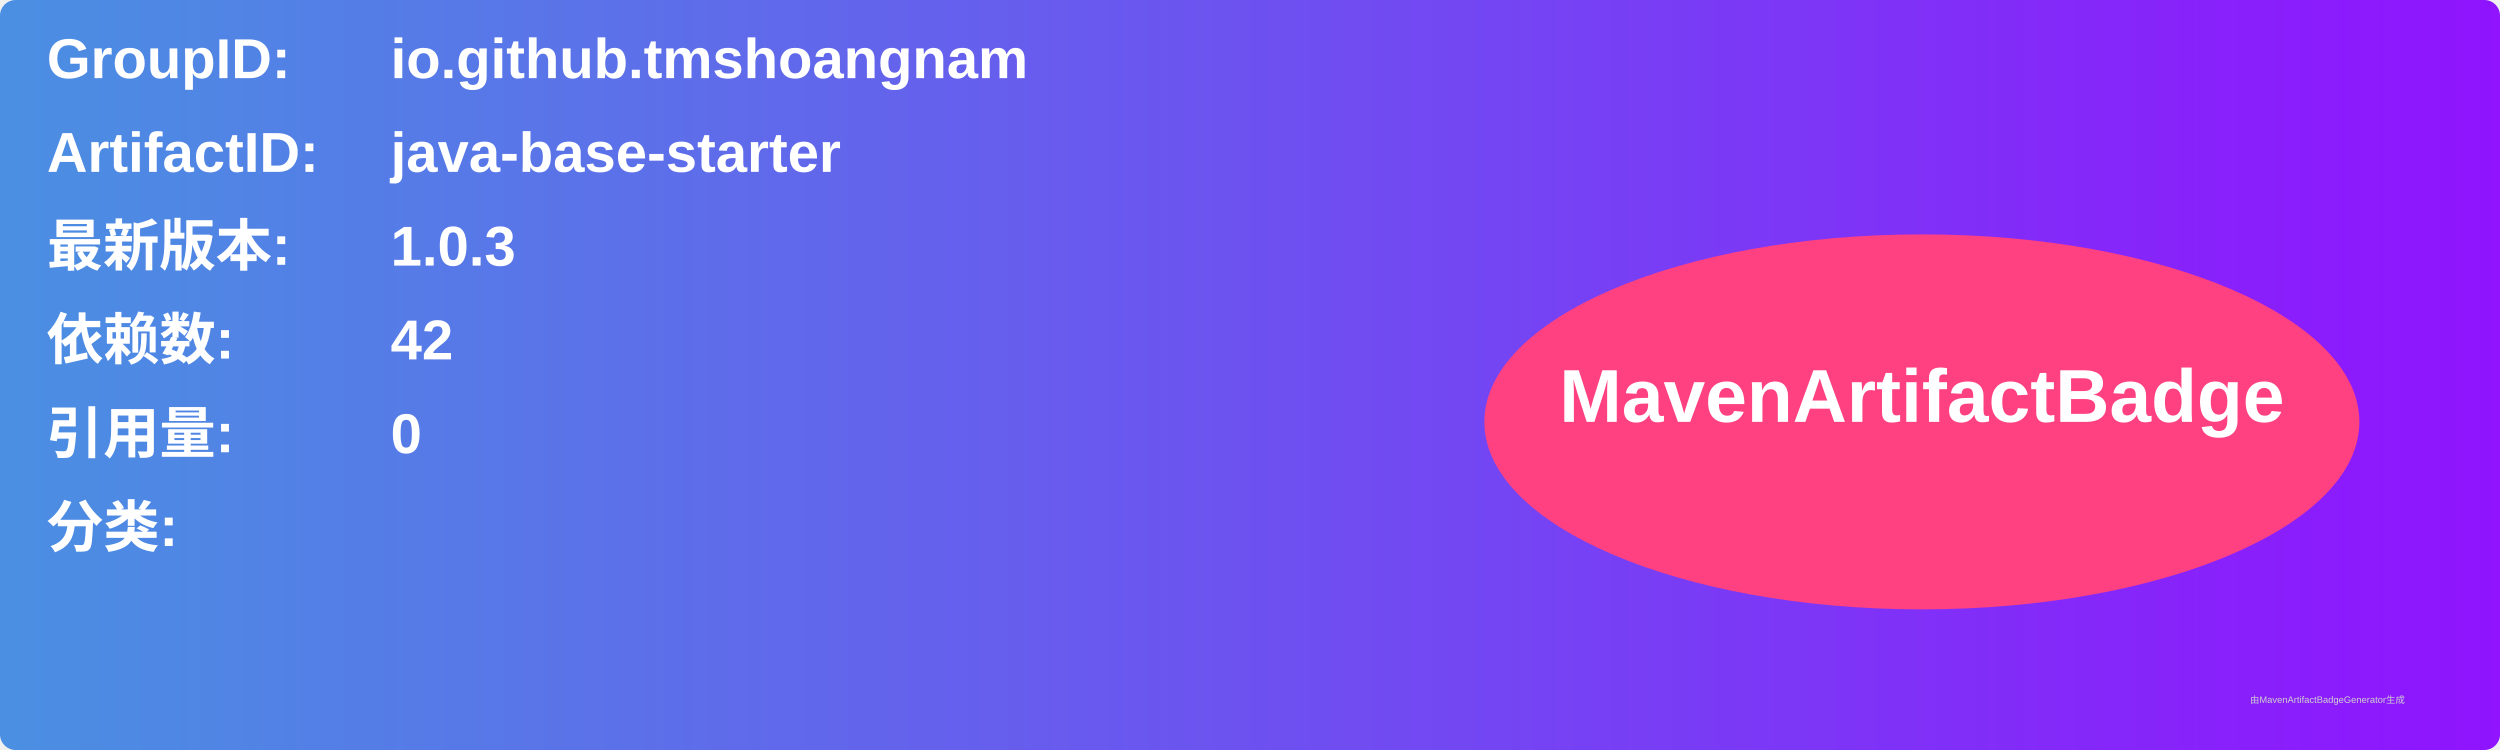
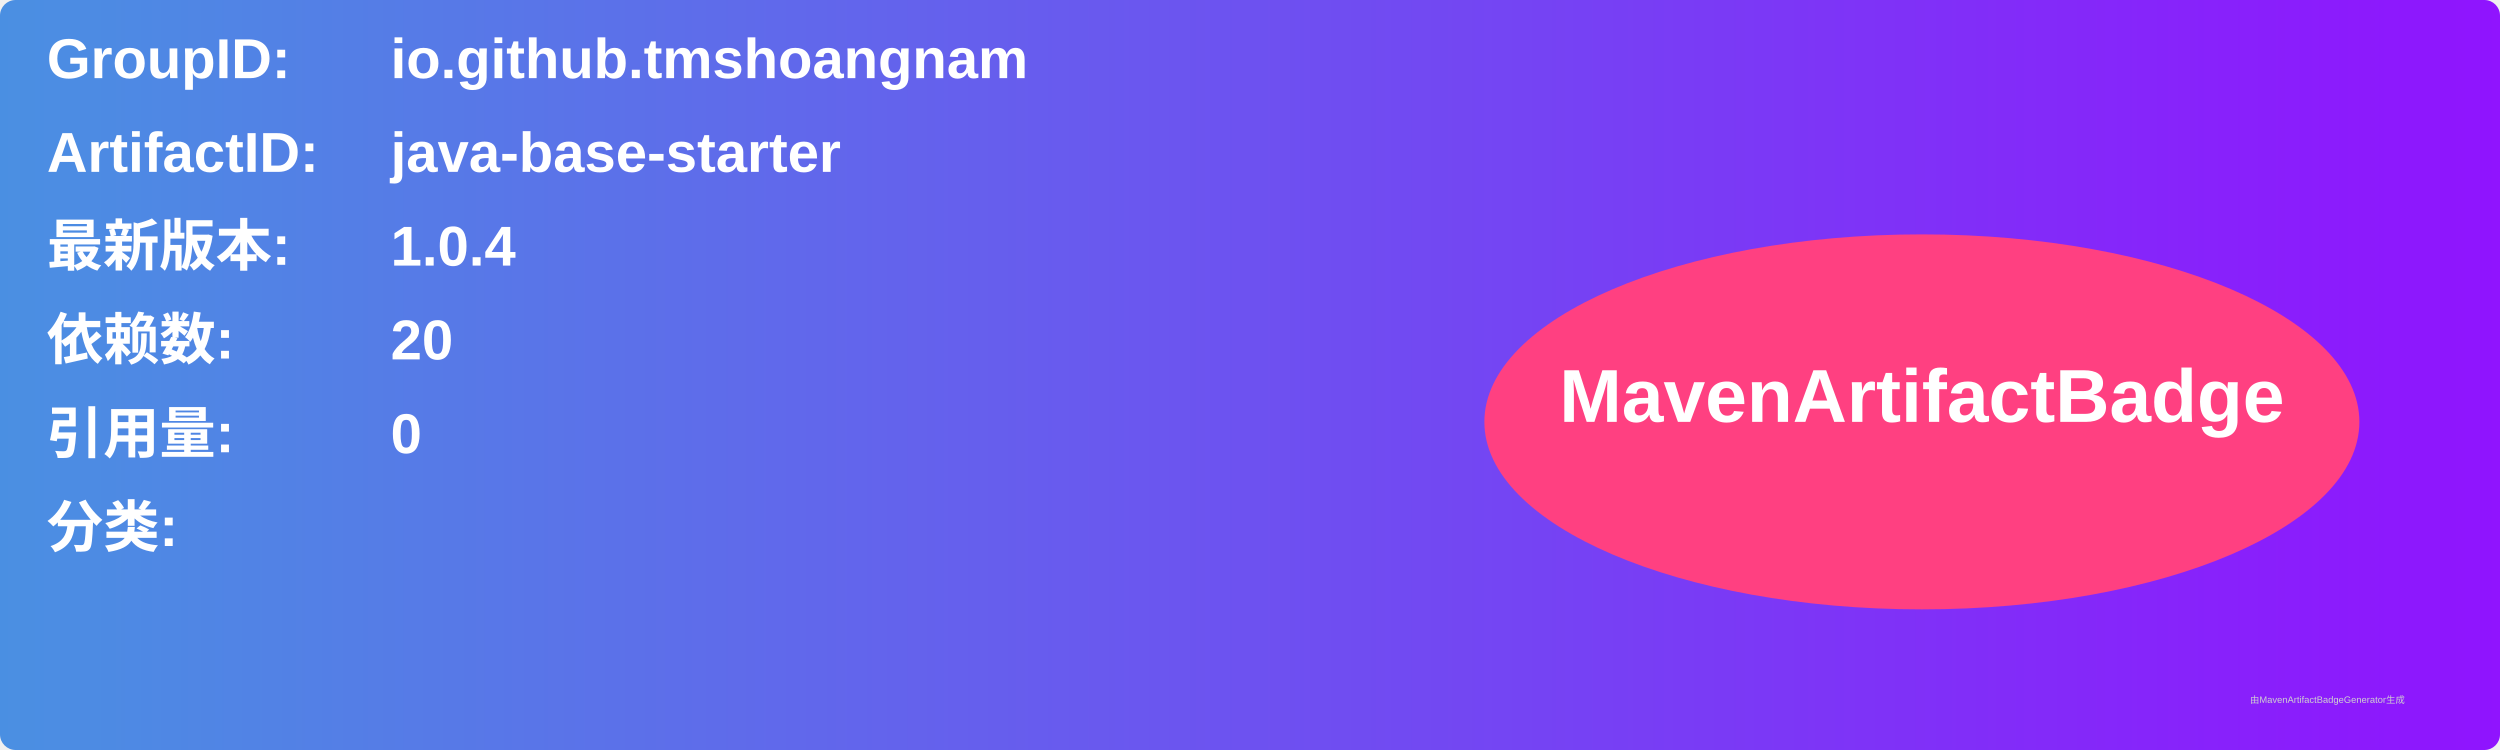
<svg xmlns="http://www.w3.org/2000/svg" width="800" height="240" viewBox="0 0 800 240">
  <linearGradient id="grad" x1="0%" y1="0%" x2="100%" y2="0%">
    <stop offset="0%" stop-color="#4a90e2" />
    <stop offset="100%" stop-color="#9013fe" />
  </linearGradient>
  <rect width="100%" height="100%" rx="5" ry="5" fill="url(#grad)" />
  <g transform="translate(15, 15)">
    <text x="0" y="10" font-family="Arial" font-size="18" fill="white" font-weight="bold" width="260">GroupID:</text>
    <text x="110" y="10" font-family="Arial" font-size="18" fill="white" font-weight="bold" width="460">io.github.tmshoangnam</text>
    <text x="0" y="40" font-family="Arial" font-size="18" fill="white" font-weight="bold" width="260">ArtifactID:</text>
    <text x="110" y="40" font-family="Arial" font-size="18" fill="white" font-weight="bold" width="460">java-base-starter</text>
    <text x="0" y="70" font-family="Arial" font-size="18" fill="white" font-weight="bold">最新版本:</text>
    <text x="110" y="70" font-family="Arial" font-size="18" fill="white" font-weight="bold">
-       <tspan font-weight="bold">1.0.3</tspan>
+       <tspan font-weight="bold">1.0.4</tspan>
    </text>
    <text x="0" y="100" font-family="Arial" font-size="18" fill="white" font-weight="bold">依赖数: </text>
    <text x="110" y="100" font-family="Arial" font-size="18" fill="white">
-       <tspan font-weight="bold">42</tspan>
+       <tspan font-weight="bold">20</tspan>
    </text>
    <text x="0" y="130" font-family="Arial" font-size="18" fill="white" font-weight="bold">引用量: </text>
    <text x="110" y="130" font-family="Arial" font-size="18" fill="white">
      <tspan font-weight="bold">0</tspan>
    </text>
    <text x="0" y="160" font-family="Arial" font-size="18" fill="white" font-weight="bold">分类:</text>
    <text x="10" y="190" font-family="Arial" font-size="10" fill="white">
      <tspan font-weight="bold" />
    </text>
    <ellipse cx="600" cy="120" rx="140" ry="60" fill="#ff4081" />
    <text x="600" y="120" text-anchor="middle" font-family="Arial" font-size="24" fill="white" font-weight="bold">MavenArtifactBadge</text>
  </g>
  <text x="720" y="225" font-family="Arial" font-size="3" fill="#d0d0d0">由MavenArtifactBadgeGenerator生成</text>
</svg>
